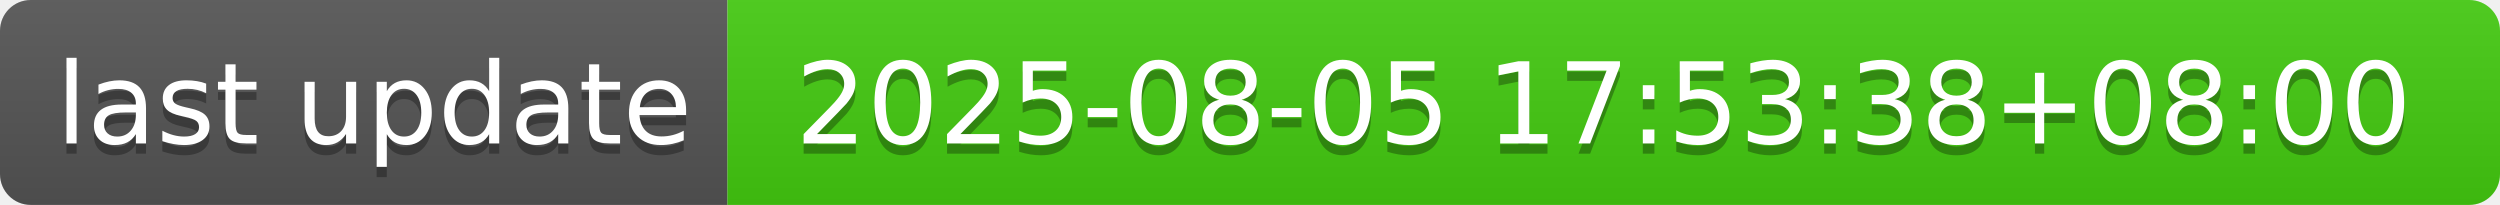
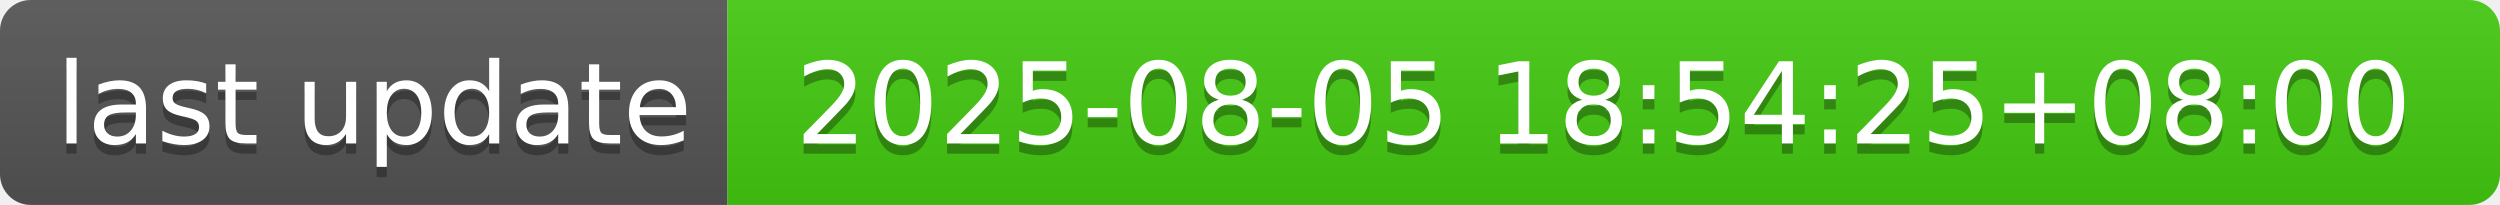
- <svg xmlns="http://www.w3.org/2000/svg" width="244" height="20" role="img" aria-label="last update: 2025-08-05 17:53:38+08:00">
+ <svg xmlns="http://www.w3.org/2000/svg" width="244" height="20" role="img" aria-label="last update: 2025-08-05 18:54:25+08:00">
  <linearGradient id="s" x2="0" y2="100%">
    <stop offset="0" stop-color="#bbb" stop-opacity=".1" />
    <stop offset="1" stop-opacity=".1" />
  </linearGradient>
  <clipPath id="r">
    <rect width="244" height="20" rx="3" fill="#fff" />
  </clipPath>
  <g clip-path="url(#r)">
    <rect width="71" height="20" fill="#555" />
    <rect x="71" width="173" height="20" fill="#4c1" />
    <rect width="244" height="20" fill="url(#s)" />
  </g>
  <g fill="#fff" text-anchor="middle" font-family="Verdana,Geneva,DejaVu Sans,sans-serif" text-rendering="geometricPrecision" font-size="110">
    <text aria-hidden="true" x="365" y="150" fill="#010101" fill-opacity=".3" transform="scale(.1)" textLength="610">last update</text>
    <text x="365" y="140" transform="scale(.1)" fill="#fff" textLength="610">last update</text>
-     <text aria-hidden="true" x="1565" y="150" fill="#010101" fill-opacity=".3" transform="scale(.1)" textLength="1630">2025-08-05 17:53:38+08:00</text>
-     <text x="1565" y="140" transform="scale(.1)" fill="#fff" textLength="1630">2025-08-05 17:53:38+08:00</text>
+     <text aria-hidden="true" x="1565" y="150" fill="#010101" fill-opacity=".3" transform="scale(.1)" textLength="1630">2025-08-05 18:54:25+08:00</text>
+     <text x="1565" y="140" transform="scale(.1)" fill="#fff" textLength="1630">2025-08-05 18:54:25+08:00</text>
  </g>
</svg>
